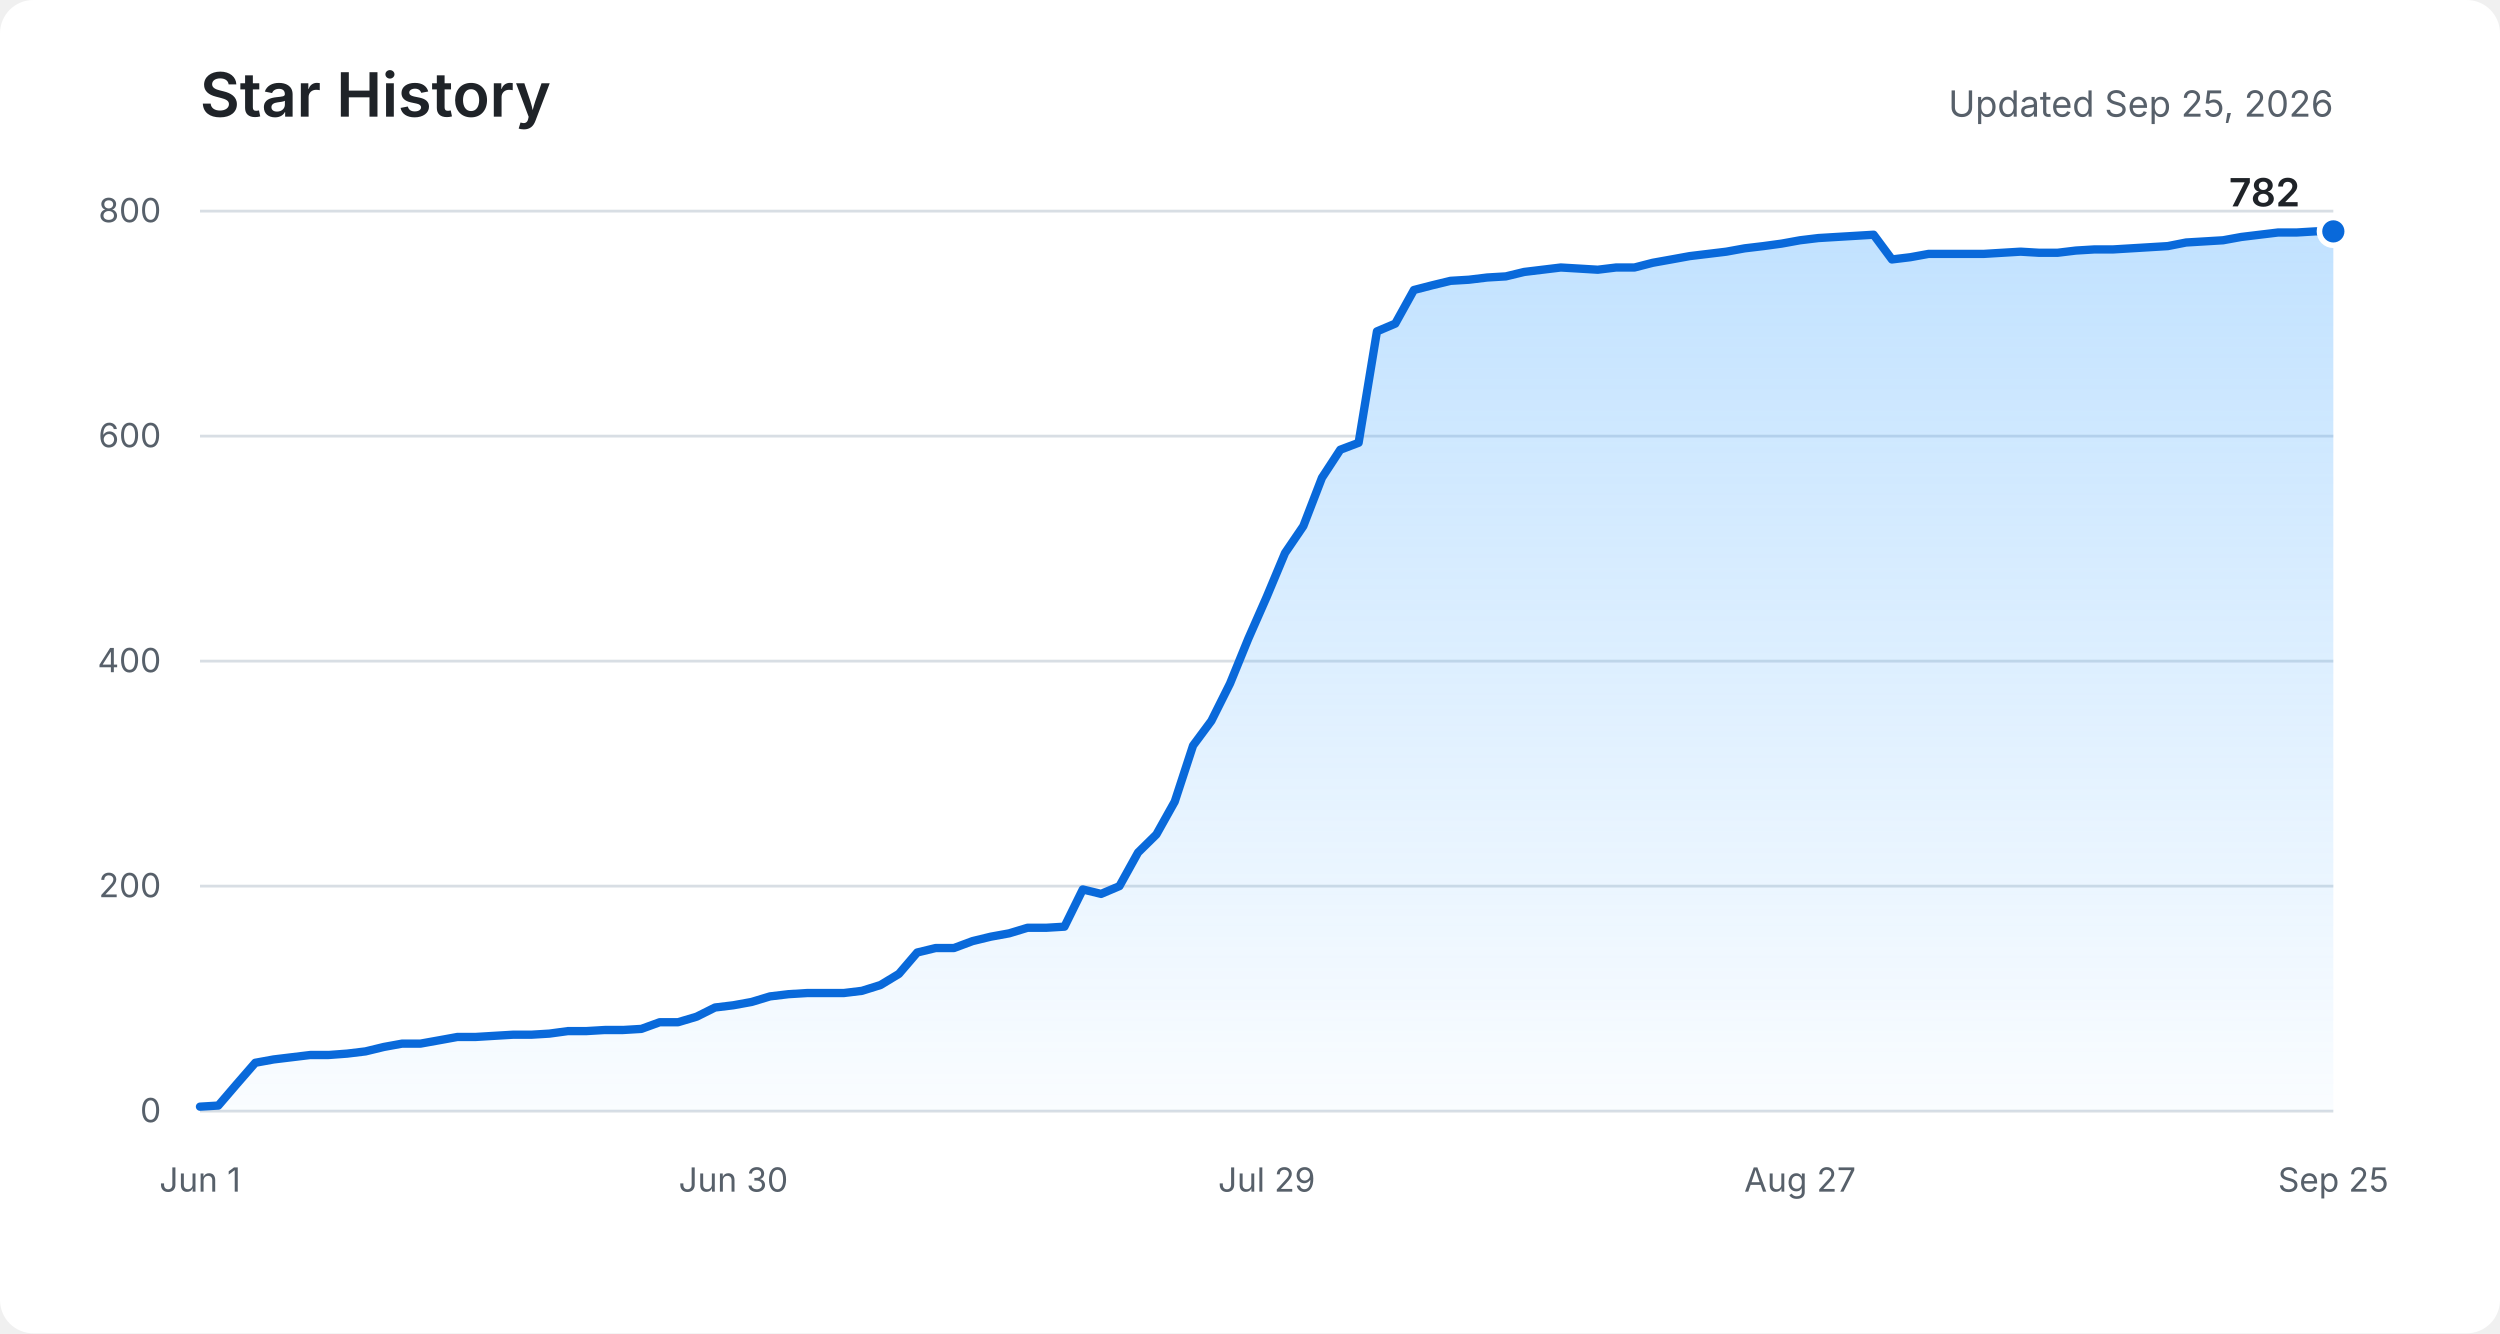
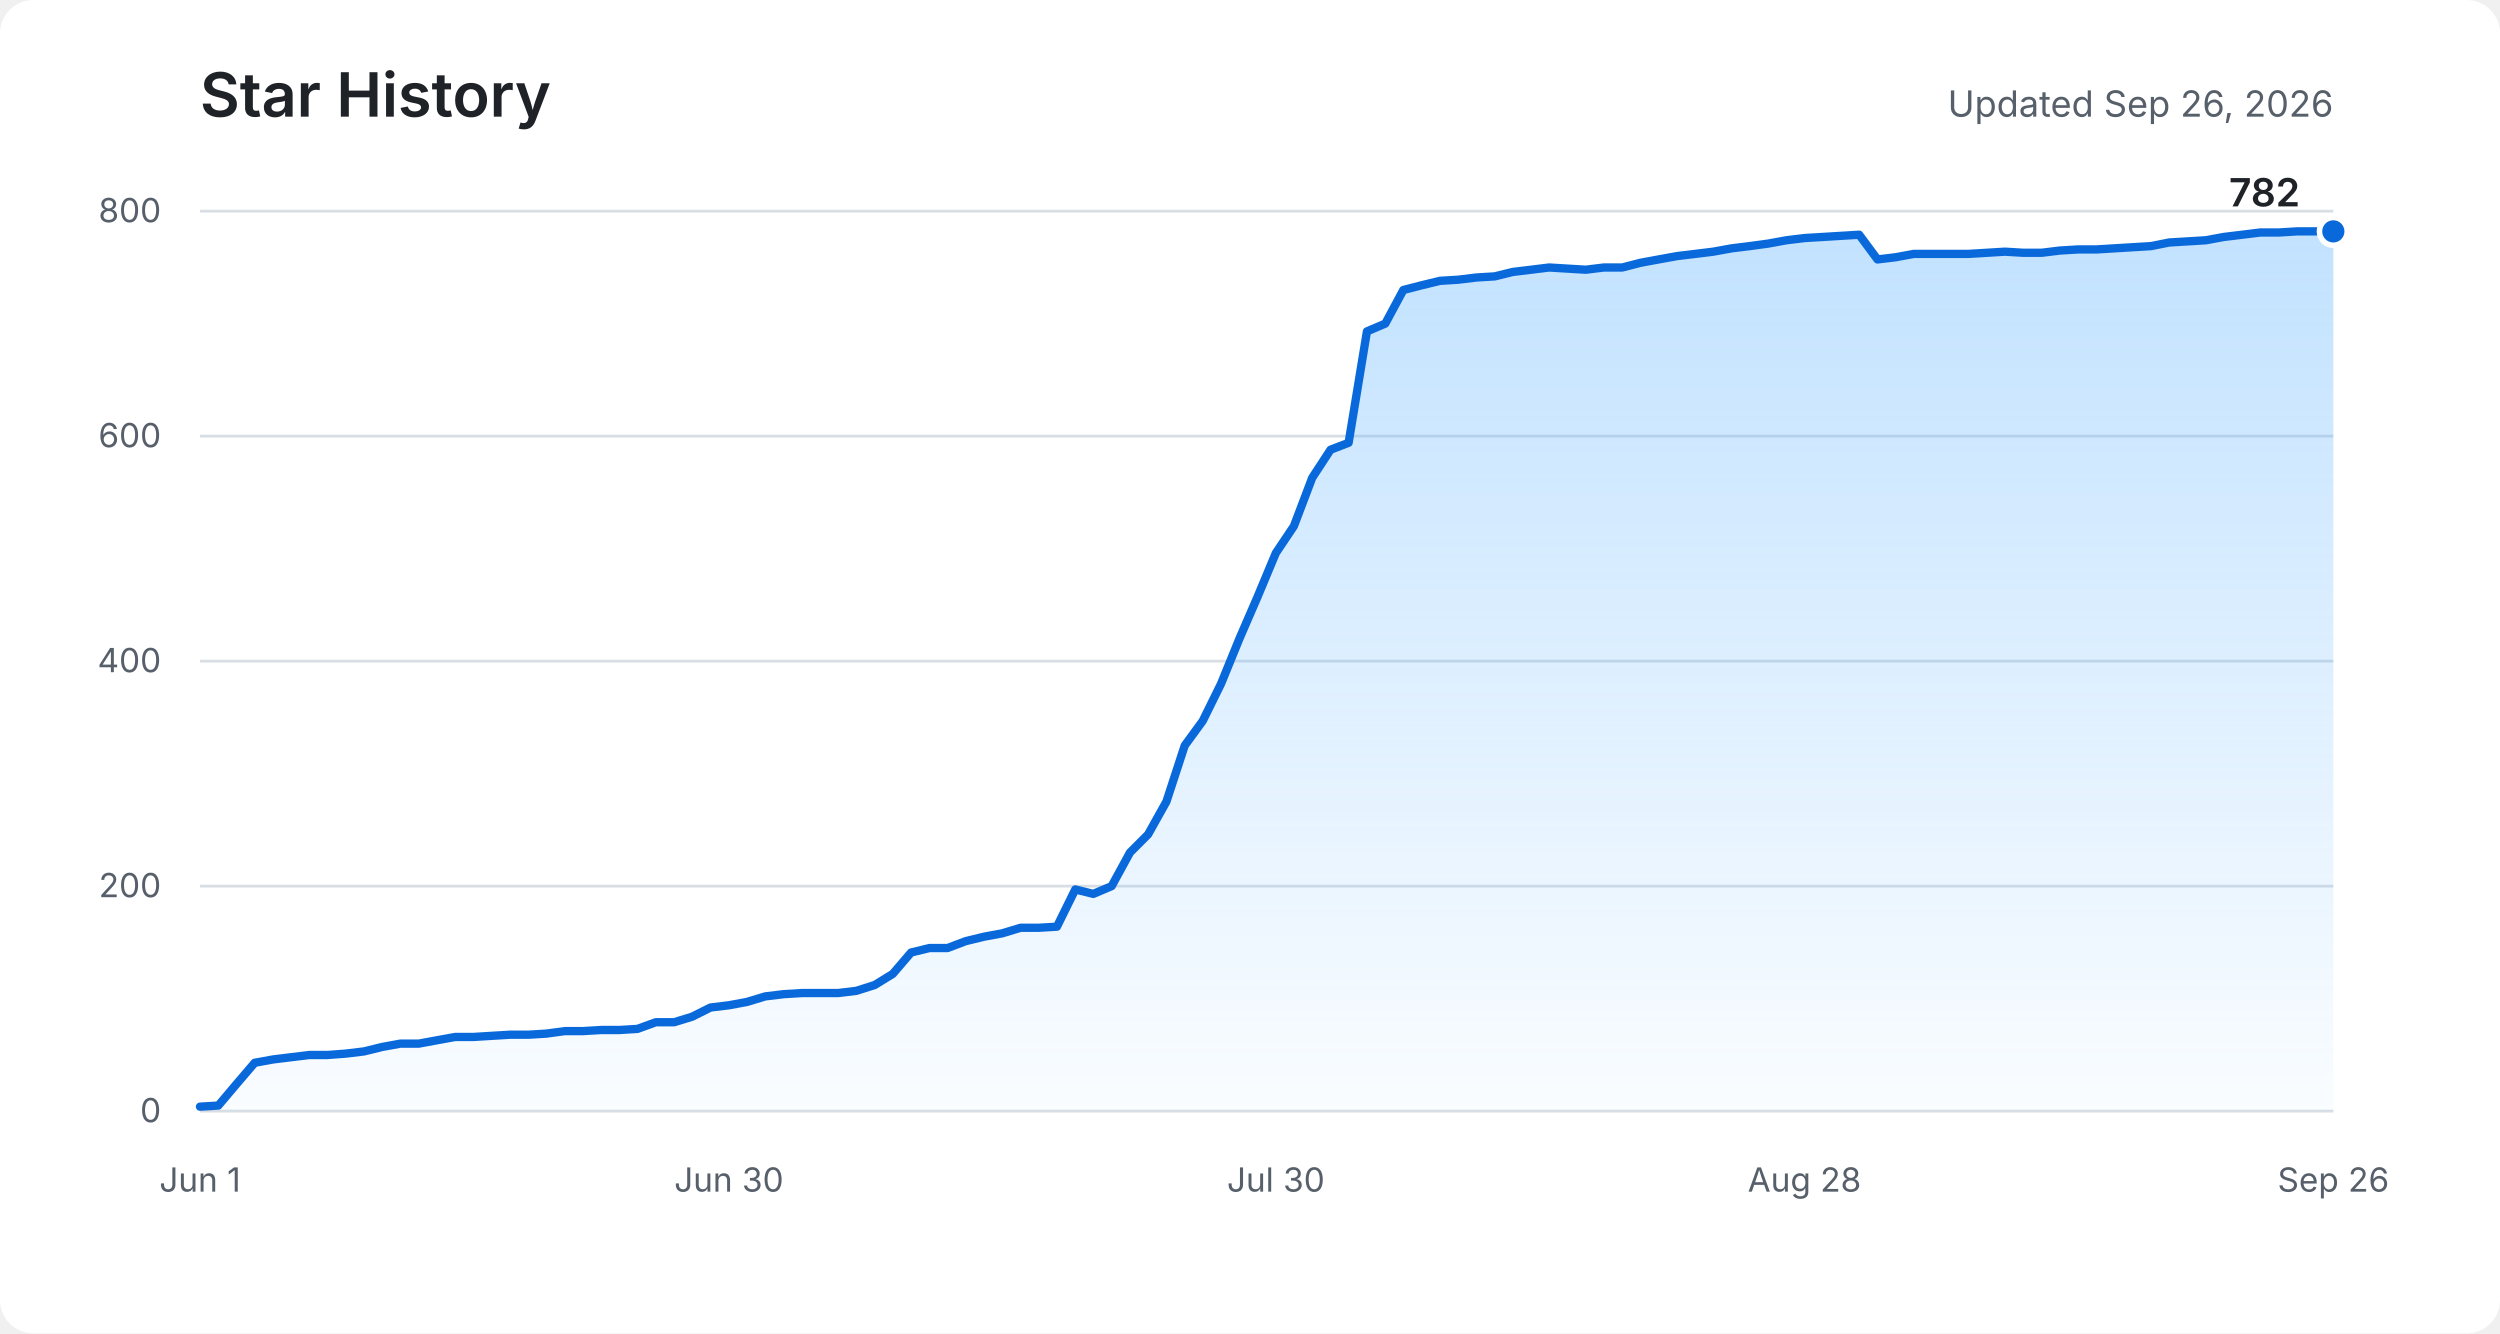
<svg xmlns="http://www.w3.org/2000/svg" role="img" aria-labelledby="title description" viewBox="0 0 900 480">
  <defs>
    <linearGradient id="area" x1="0" y1="0" x2="0" y2="1">
      <stop offset="0%" stop-color="#54aeff" stop-opacity="0.36" />
      <stop offset="100%" stop-color="#54aeff" stop-opacity="0.03" />
    </linearGradient>
  </defs>
  <rect fill="#ffffff" width="900" height="480" rx="12" />
  <text fill="#1f2328" x="72" y="42" font-family="-apple-system, BlinkMacSystemFont, Segoe UI, sans-serif" font-size="22" font-weight="600">Star History</text>
-   <text fill="#57606a" x="840" y="42" text-anchor="end" font-family="-apple-system, BlinkMacSystemFont, Segoe UI, sans-serif" font-size="13">Updated Sep 25, 2026</text>
+   <text fill="#57606a" x="840" y="42" text-anchor="end" font-family="-apple-system, BlinkMacSystemFont, Segoe UI, sans-serif" font-size="13">Updated Sep 26, 2026</text>
  <g fill="none" stroke="#d8dee4" stroke-width="1">
    <path d="M72 400H840" />
    <path d="M72 319H840" />
    <path d="M72 238H840" />
    <path d="M72 157H840" />
    <path d="M72 76H840" />
  </g>
  <g fill="#57606a" font-family="-apple-system, BlinkMacSystemFont, Segoe UI, sans-serif" font-size="12">
    <text x="58" y="404" text-anchor="end">0</text>
    <text x="58" y="323" text-anchor="end">200</text>
    <text x="58" y="242" text-anchor="end">400</text>
    <text x="58" y="161" text-anchor="end">600</text>
    <text x="58" y="80" text-anchor="end">800</text>
    <text x="72" y="429" text-anchor="middle">Jun 1</text>
-     <text x="264" y="429" text-anchor="middle">Jun 30</text>
-     <text x="456" y="429" text-anchor="middle">Jul 29</text>
-     <text x="648" y="429" text-anchor="middle">Aug 27</text>
-     <text x="840" y="429" text-anchor="middle">Sep 25</text>
+     <text x="262.4" y="429" text-anchor="middle">Jun 30</text>
+     <text x="459.3" y="429" text-anchor="middle">Jul 30</text>
+     <text x="649.6" y="429" text-anchor="middle">Aug 28</text>
+     <text x="840" y="429" text-anchor="middle">Sep 26</text>
  </g>
-   <path fill="url(#area)" d="M72,398.4 L78.6,398 L85.2,390.3 L91.9,382.6 L98.5,381.4 L105.1,380.6 L111.7,379.8 L118.3,379.8 L125,379.3 L131.6,378.5 L138.2,376.9 L144.8,375.7 L151.4,375.7 L158.1,374.5 L164.7,373.3 L171.3,373.3 L177.9,372.9 L184.6,372.5 L191.2,372.5 L197.8,372.1 L204.4,371.2 L211,371.2 L217.7,370.8 L224.3,370.8 L230.9,370.4 L237.5,368 L244.1,368 L250.8,366 L257.4,362.7 L264,361.9 L270.6,360.7 L277.2,358.7 L283.9,357.9 L290.5,357.5 L297.1,357.5 L303.7,357.5 L310.3,356.7 L317,354.6 L323.6,350.6 L330.2,342.9 L336.8,341.3 L343.4,341.3 L350.1,338.8 L356.7,337.2 L363.3,336 L369.9,334 L376.6,334 L383.2,333.6 L389.8,320.2 L396.4,321.8 L403,319 L409.7,306.9 L416.3,300.4 L422.9,288.6 L429.5,268.4 L436.1,259.5 L442.8,246.1 L449.4,229.9 L456,214.9 L462.6,199.1 L469.2,189.4 L475.9,172 L482.5,161.9 L489.1,159.4 L495.7,119.3 L502.3,116.5 L509,104.4 L515.6,102.7 L522.2,101.1 L528.8,100.7 L535.4,99.9 L542.1,99.5 L548.7,97.9 L555.3,97.1 L561.9,96.3 L568.6,96.7 L575.2,97.1 L581.8,96.3 L588.4,96.3 L595,94.6 L601.7,93.4 L608.3,92.2 L614.9,91.4 L621.5,90.6 L628.1,89.4 L634.8,88.6 L641.4,87.7 L648,86.5 L654.6,85.7 L661.2,85.3 L667.9,84.9 L674.5,84.5 L681.1,93.4 L687.7,92.6 L694.3,91.4 L701,91.4 L707.6,91.4 L714.2,91.4 L720.8,91 L727.4,90.6 L734.1,91 L740.7,91 L747.3,90.2 L753.9,89.8 L760.6,89.8 L767.2,89.4 L773.8,89 L780.4,88.6 L787,87.3 L793.7,86.9 L800.3,86.5 L806.9,85.3 L813.5,84.5 L820.1,83.7 L826.8,83.7 L833.4,83.3 L840,83.3 L840,400 L72,400 Z" />
-   <polyline fill="none" stroke="#0969da" stroke-width="3" stroke-linecap="round" stroke-linejoin="round" points="72,398.4 78.6,398 85.2,390.3 91.9,382.6 98.5,381.4 105.1,380.6 111.7,379.8 118.3,379.8 125,379.3 131.6,378.5 138.2,376.9 144.8,375.7 151.4,375.7 158.1,374.5 164.7,373.3 171.3,373.3 177.9,372.9 184.6,372.5 191.2,372.5 197.8,372.1 204.4,371.2 211,371.2 217.7,370.8 224.3,370.8 230.9,370.4 237.5,368 244.1,368 250.8,366 257.4,362.7 264,361.9 270.6,360.7 277.2,358.7 283.9,357.9 290.5,357.5 297.1,357.5 303.7,357.5 310.3,356.7 317,354.6 323.6,350.6 330.2,342.9 336.8,341.3 343.4,341.3 350.1,338.8 356.7,337.2 363.3,336 369.9,334 376.6,334 383.2,333.6 389.8,320.2 396.4,321.8 403,319 409.7,306.9 416.3,300.4 422.9,288.6 429.5,268.4 436.1,259.5 442.8,246.1 449.4,229.9 456,214.9 462.6,199.1 469.2,189.4 475.9,172 482.5,161.9 489.1,159.4 495.7,119.3 502.3,116.5 509,104.4 515.6,102.7 522.2,101.1 528.8,100.7 535.4,99.9 542.1,99.5 548.7,97.9 555.3,97.1 561.9,96.3 568.6,96.7 575.2,97.1 581.8,96.3 588.4,96.3 595,94.6 601.7,93.4 608.3,92.2 614.9,91.4 621.5,90.6 628.1,89.4 634.8,88.6 641.4,87.7 648,86.5 654.6,85.7 661.2,85.3 667.9,84.9 674.5,84.5 681.1,93.4 687.7,92.6 694.3,91.4 701,91.4 707.6,91.4 714.2,91.4 720.8,91 727.4,90.6 734.1,91 740.7,91 747.3,90.2 753.9,89.8 760.6,89.8 767.2,89.4 773.8,89 780.4,88.6 787,87.3 793.7,86.9 800.3,86.5 806.9,85.3 813.5,84.5 820.1,83.7 826.8,83.7 833.4,83.3 840,83.3" />
+   <path fill="url(#area)" d="M72,398.4 L78.6,398 L85.1,390.3 L91.7,382.6 L98.3,381.4 L104.8,380.6 L111.4,379.8 L117.9,379.8 L124.5,379.3 L131.1,378.5 L137.6,376.9 L144.2,375.7 L150.8,375.7 L157.3,374.5 L163.9,373.3 L170.5,373.3 L177,372.9 L183.6,372.5 L190.2,372.5 L196.7,372.1 L203.3,371.2 L209.8,371.2 L216.4,370.8 L223,370.8 L229.5,370.4 L236.1,368 L242.7,368 L249.2,366 L255.8,362.7 L262.4,361.9 L268.9,360.7 L275.5,358.7 L282.1,357.9 L288.6,357.5 L295.2,357.5 L301.7,357.5 L308.3,356.7 L314.9,354.6 L321.4,350.6 L328,342.9 L334.6,341.3 L341.1,341.3 L347.7,338.8 L354.3,337.2 L360.8,336 L367.4,334 L373.9,334 L380.5,333.6 L387.1,320.2 L393.6,321.8 L400.2,319 L406.8,306.9 L413.3,300.4 L419.9,288.6 L426.5,268.4 L433,259.5 L439.6,246.1 L446.2,229.9 L452.7,214.9 L459.3,199.1 L465.8,189.4 L472.4,172 L479,161.9 L485.5,159.4 L492.1,119.3 L498.7,116.5 L505.2,104.4 L511.8,102.7 L518.4,101.1 L524.9,100.7 L531.5,99.9 L538.1,99.5 L544.6,97.9 L551.2,97.1 L557.7,96.3 L564.3,96.7 L570.9,97.1 L577.4,96.3 L584,96.3 L590.6,94.6 L597.1,93.4 L603.7,92.2 L610.3,91.4 L616.8,90.6 L623.4,89.4 L629.9,88.6 L636.5,87.7 L643.1,86.5 L649.6,85.7 L656.2,85.3 L662.8,84.9 L669.3,84.5 L675.9,93.4 L682.5,92.6 L689,91.4 L695.6,91.4 L702.2,91.4 L708.7,91.4 L715.3,91 L721.8,90.6 L728.4,91 L735,91 L741.5,90.2 L748.1,89.8 L754.7,89.8 L761.2,89.4 L767.8,89 L774.4,88.6 L780.9,87.3 L787.5,86.9 L794.1,86.5 L800.6,85.3 L807.2,84.5 L813.7,83.7 L820.3,83.7 L826.9,83.3 L833.4,83.3 L840,83.3 L840,400 L72,400 Z" />
+   <polyline fill="none" stroke="#0969da" stroke-width="3" stroke-linecap="round" stroke-linejoin="round" points="72,398.4 78.6,398 85.1,390.3 91.7,382.6 98.3,381.4 104.8,380.6 111.4,379.8 117.9,379.8 124.5,379.3 131.1,378.5 137.6,376.9 144.2,375.7 150.8,375.7 157.3,374.5 163.9,373.3 170.5,373.3 177,372.9 183.6,372.5 190.2,372.5 196.7,372.1 203.3,371.2 209.8,371.2 216.4,370.8 223,370.8 229.5,370.4 236.1,368 242.7,368 249.2,366 255.8,362.7 262.4,361.9 268.9,360.7 275.5,358.7 282.1,357.9 288.6,357.5 295.2,357.5 301.7,357.5 308.3,356.7 314.9,354.6 321.4,350.6 328,342.9 334.6,341.3 341.1,341.3 347.7,338.8 354.3,337.2 360.8,336 367.4,334 373.9,334 380.5,333.6 387.1,320.2 393.6,321.8 400.2,319 406.8,306.9 413.3,300.4 419.9,288.6 426.5,268.4 433,259.5 439.6,246.1 446.2,229.9 452.7,214.9 459.3,199.1 465.8,189.4 472.4,172 479,161.9 485.5,159.4 492.1,119.3 498.7,116.5 505.2,104.4 511.8,102.7 518.4,101.1 524.9,100.7 531.5,99.9 538.1,99.5 544.6,97.9 551.2,97.1 557.7,96.3 564.3,96.7 570.9,97.1 577.4,96.3 584,96.3 590.6,94.6 597.1,93.4 603.7,92.2 610.3,91.4 616.8,90.6 623.4,89.4 629.9,88.6 636.5,87.7 643.1,86.5 649.6,85.7 656.2,85.3 662.8,84.9 669.3,84.5 675.9,93.4 682.5,92.6 689,91.4 695.6,91.4 702.2,91.4 708.7,91.4 715.3,91 721.8,90.6 728.4,91 735,91 741.5,90.2 748.1,89.8 754.7,89.8 761.2,89.4 767.8,89 774.4,88.6 780.9,87.3 787.5,86.9 794.1,86.5 800.6,85.3 807.2,84.5 813.7,83.7 820.3,83.7 826.9,83.3 833.4,83.3 840,83.3" />
  <circle fill="#0969da" stroke="#ffffff" cx="840" cy="83.3" r="5" stroke-width="2" />
  <text fill="#1f2328" x="828" y="74.3" text-anchor="end" font-family="-apple-system, BlinkMacSystemFont, Segoe UI, sans-serif" font-size="14" font-weight="600">782</text>
</svg>
